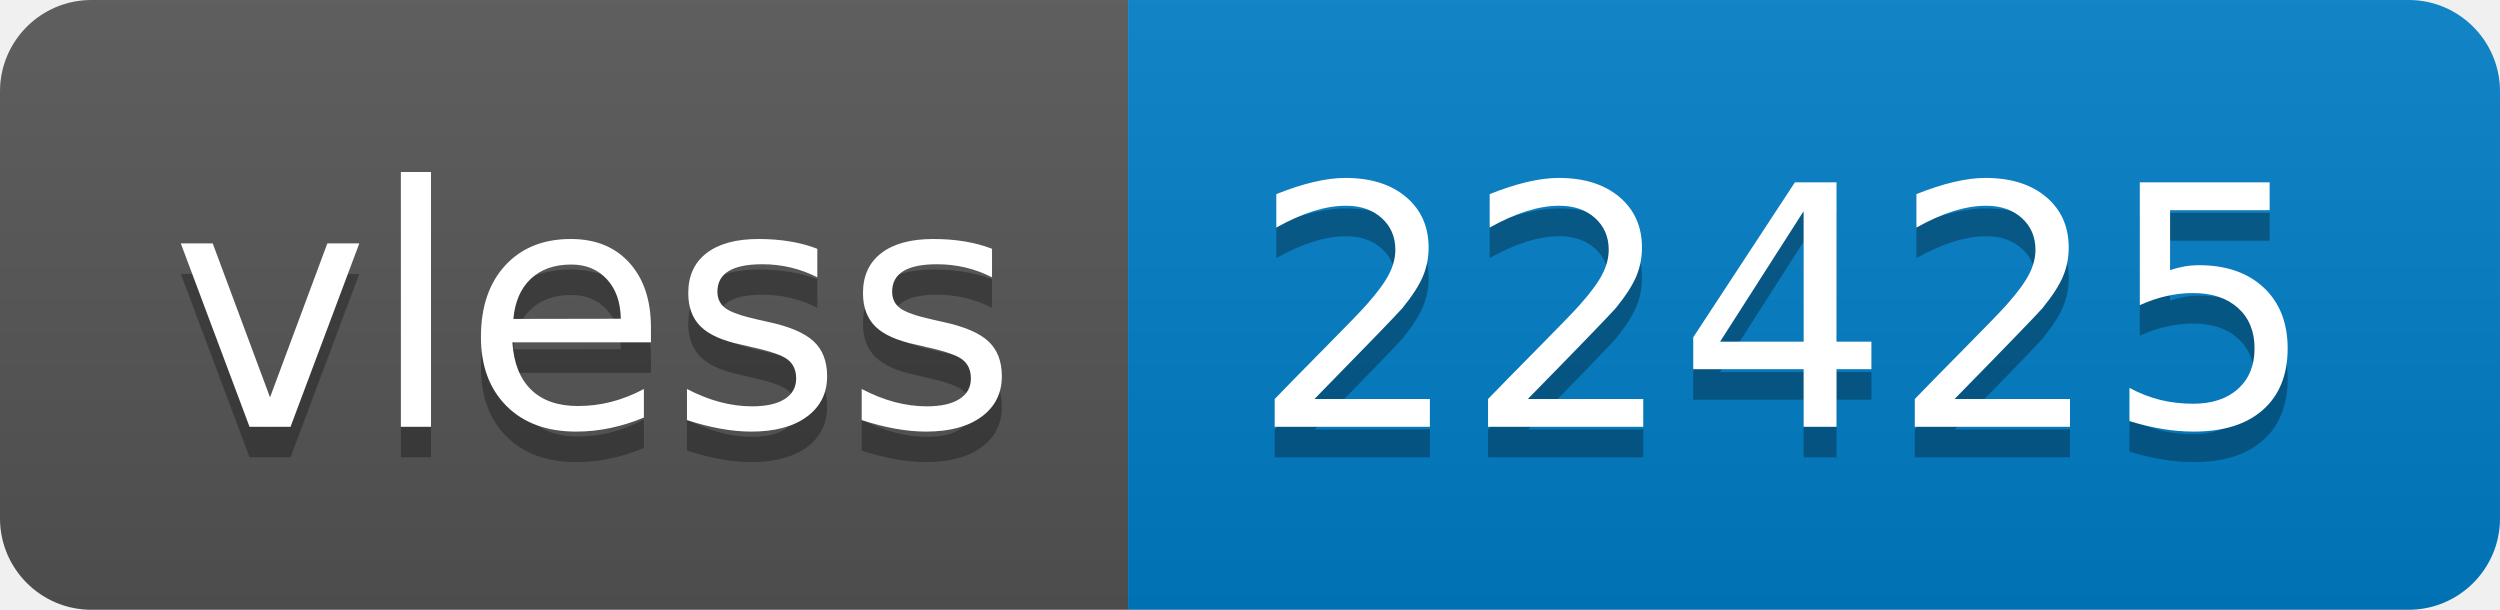
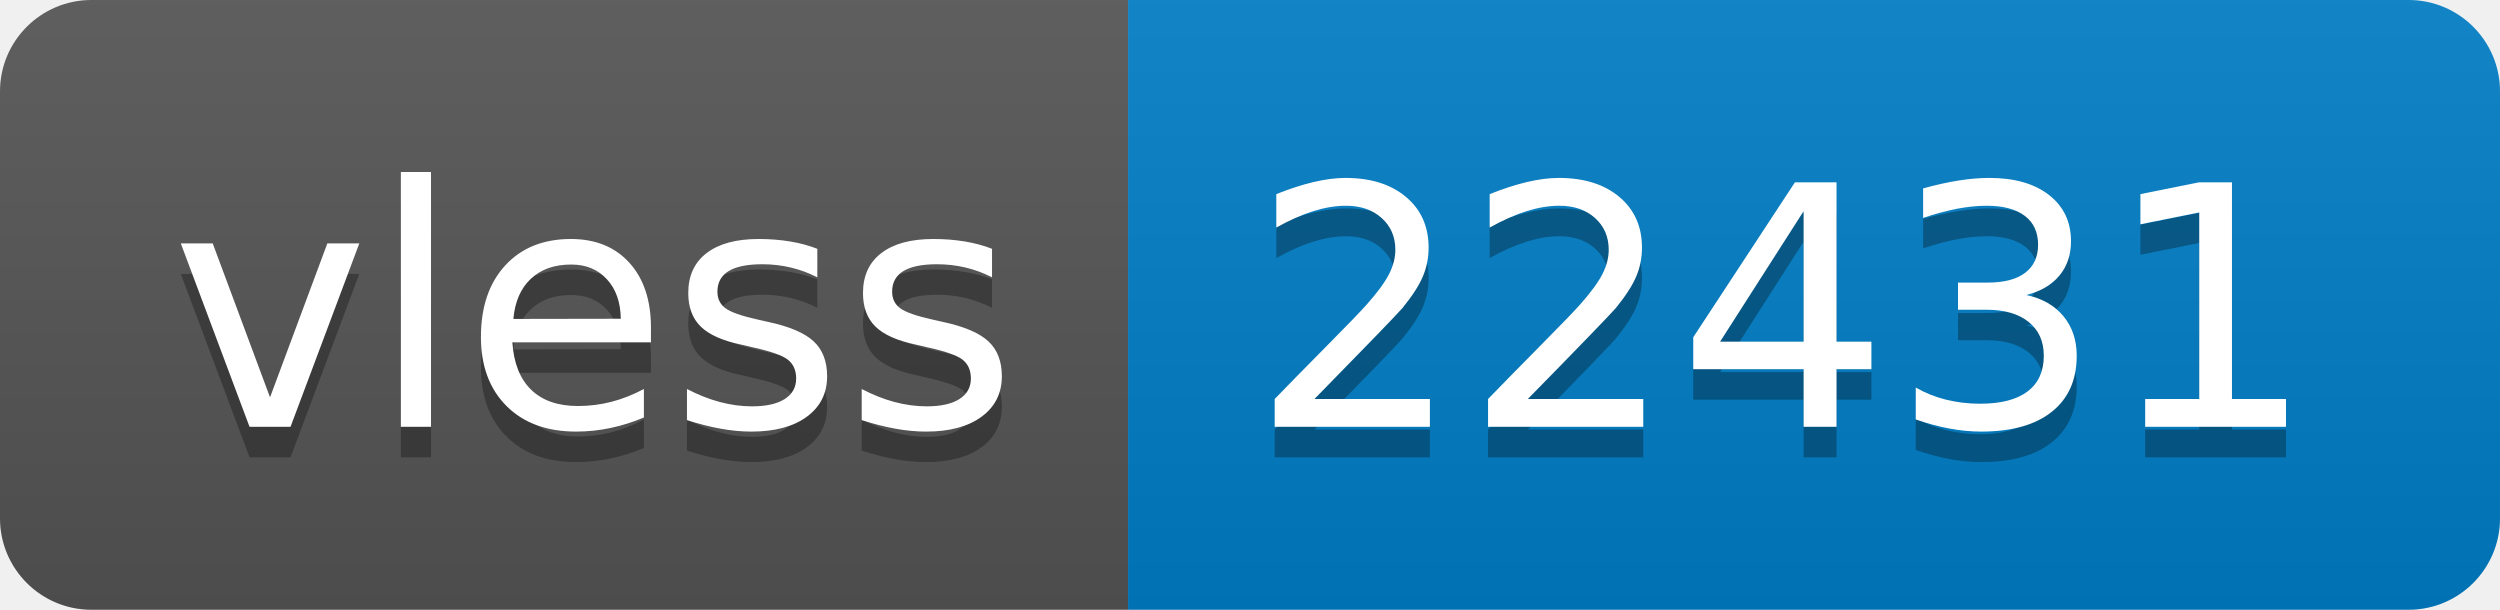
- <svg xmlns="http://www.w3.org/2000/svg" width="82" height="20" role="img" aria-label="vless: 22425">
+ <svg xmlns="http://www.w3.org/2000/svg" width="82" height="20" role="img" aria-label="vless: 22431">
  <linearGradient id="s" x2="0" y2="100%">
    <stop offset="0" stop-color="#bbb" stop-opacity=".1" />
    <stop offset="1" stop-opacity=".1" />
  </linearGradient>
  <clipPath id="r">
    <rect width="82" height="20" rx="3" fill="#fff" />
  </clipPath>
  <g clip-path="url(#r)">
    <rect width="37" height="20" fill="#555" />
    <rect x="37" width="45" height="20" fill="#007ec6" />
    <rect width="82" height="20" fill="url(#s)" />
  </g>
  <g fill="#fff" text-anchor="middle" font-family="Verdana,Geneva,DejaVu Sans,sans-serif" text-rendering="geometricPrecision" font-size="110">
    <text aria-hidden="true" x="195" y="150" fill="#010101" fill-opacity=".3" transform="scale(.1)" textLength="270">vless</text>
    <text x="195" y="140" transform="scale(.1)" fill="#fff" textLength="270">vless</text>
-     <text aria-hidden="true" x="585" y="150" fill="#010101" fill-opacity=".3" transform="scale(.1)" textLength="350">22425</text>
-     <text x="585" y="140" transform="scale(.1)" fill="#fff" textLength="350">22425</text>
+     <text aria-hidden="true" x="585" y="150" fill="#010101" fill-opacity=".3" transform="scale(.1)" textLength="350">22431</text>
+     <text x="585" y="140" transform="scale(.1)" fill="#fff" textLength="350">22431</text>
  </g>
</svg>
